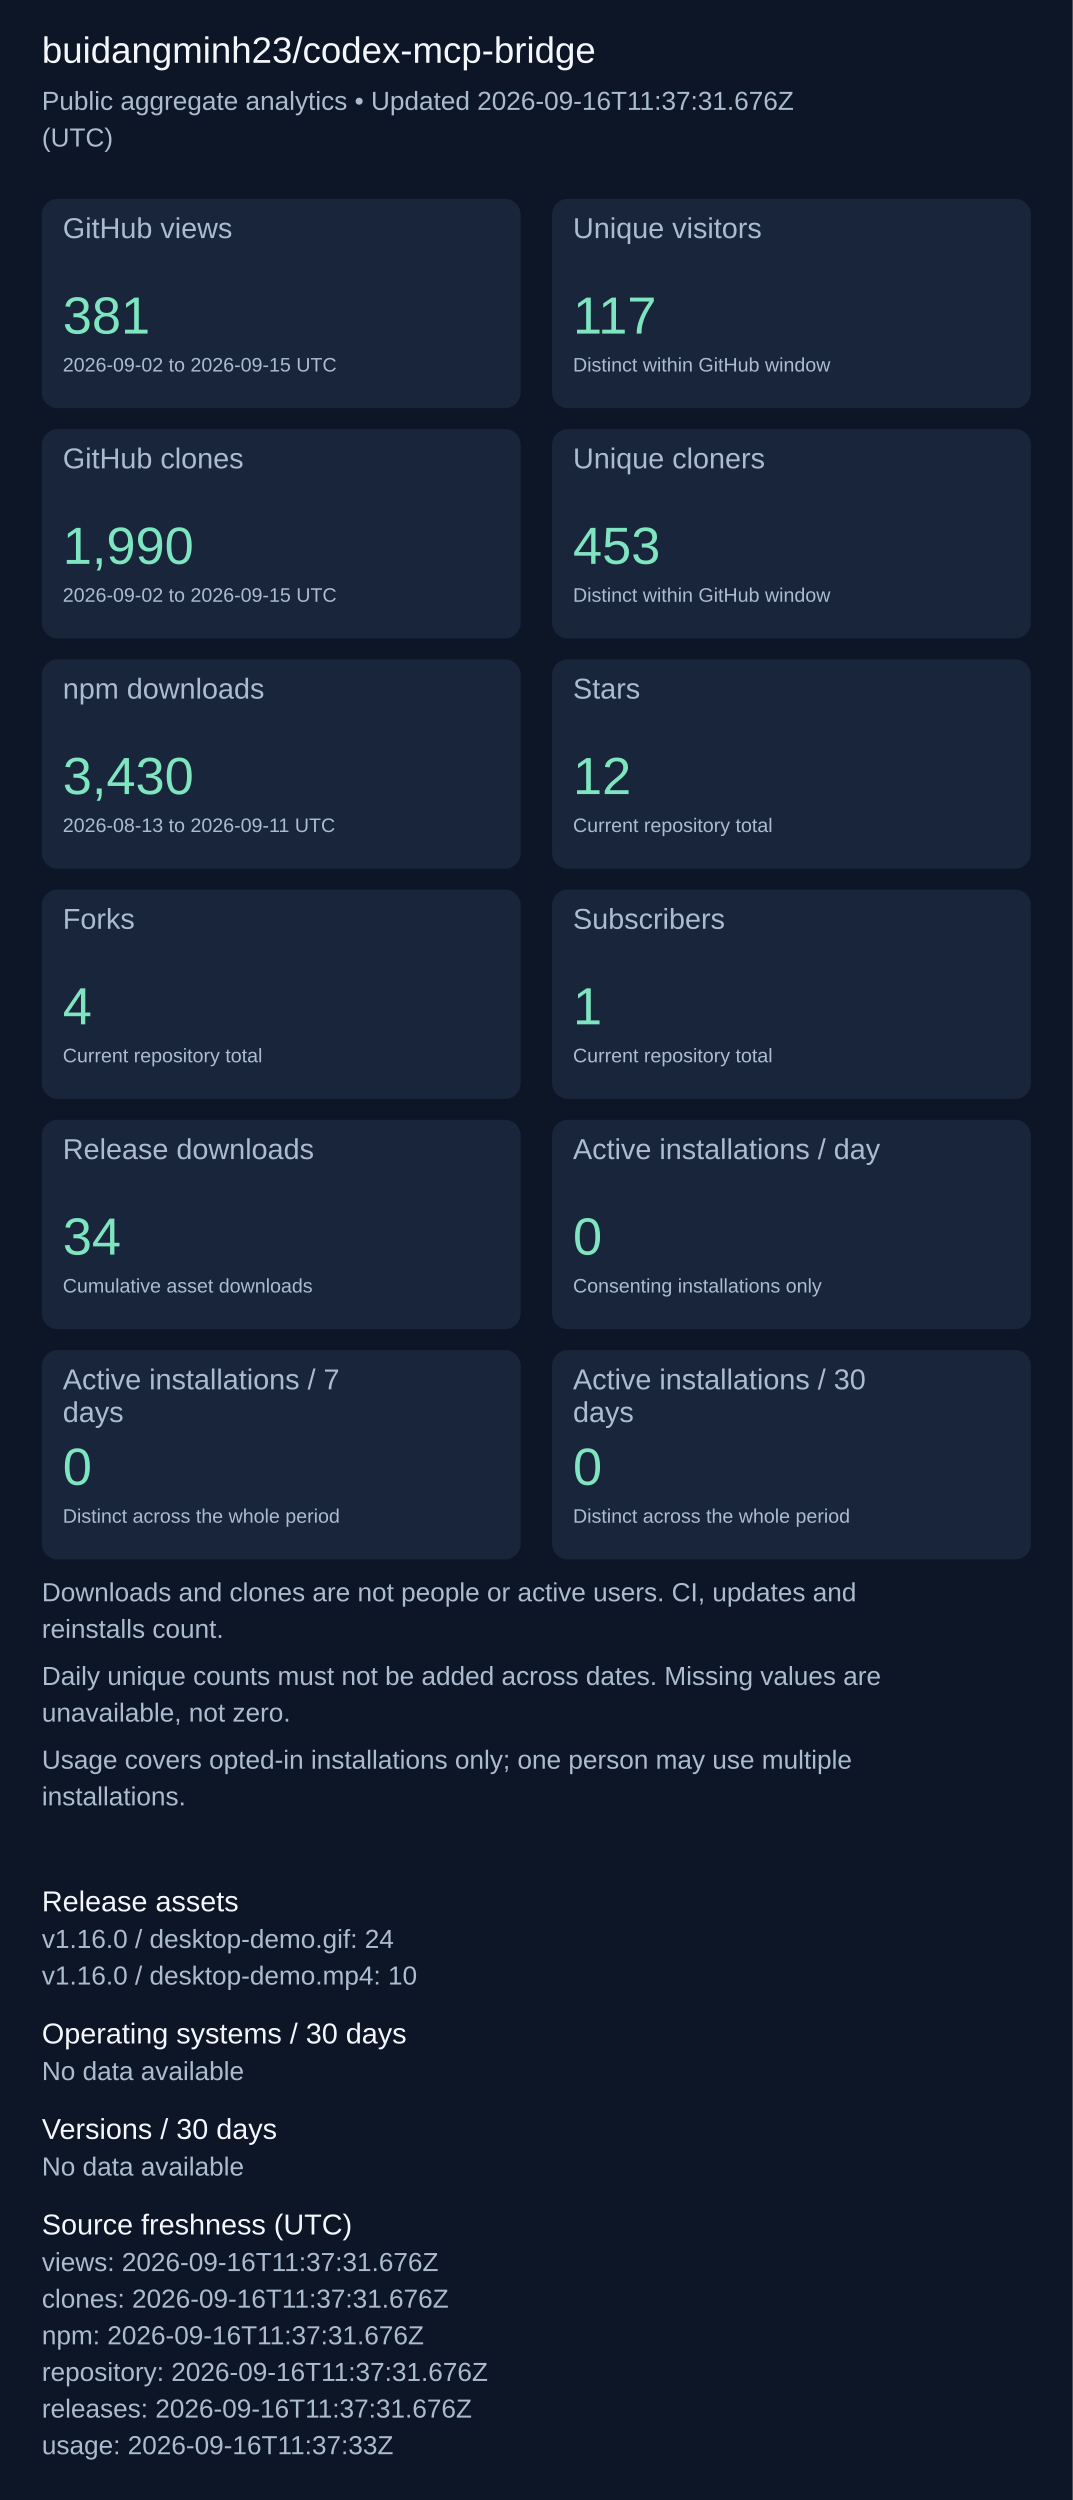
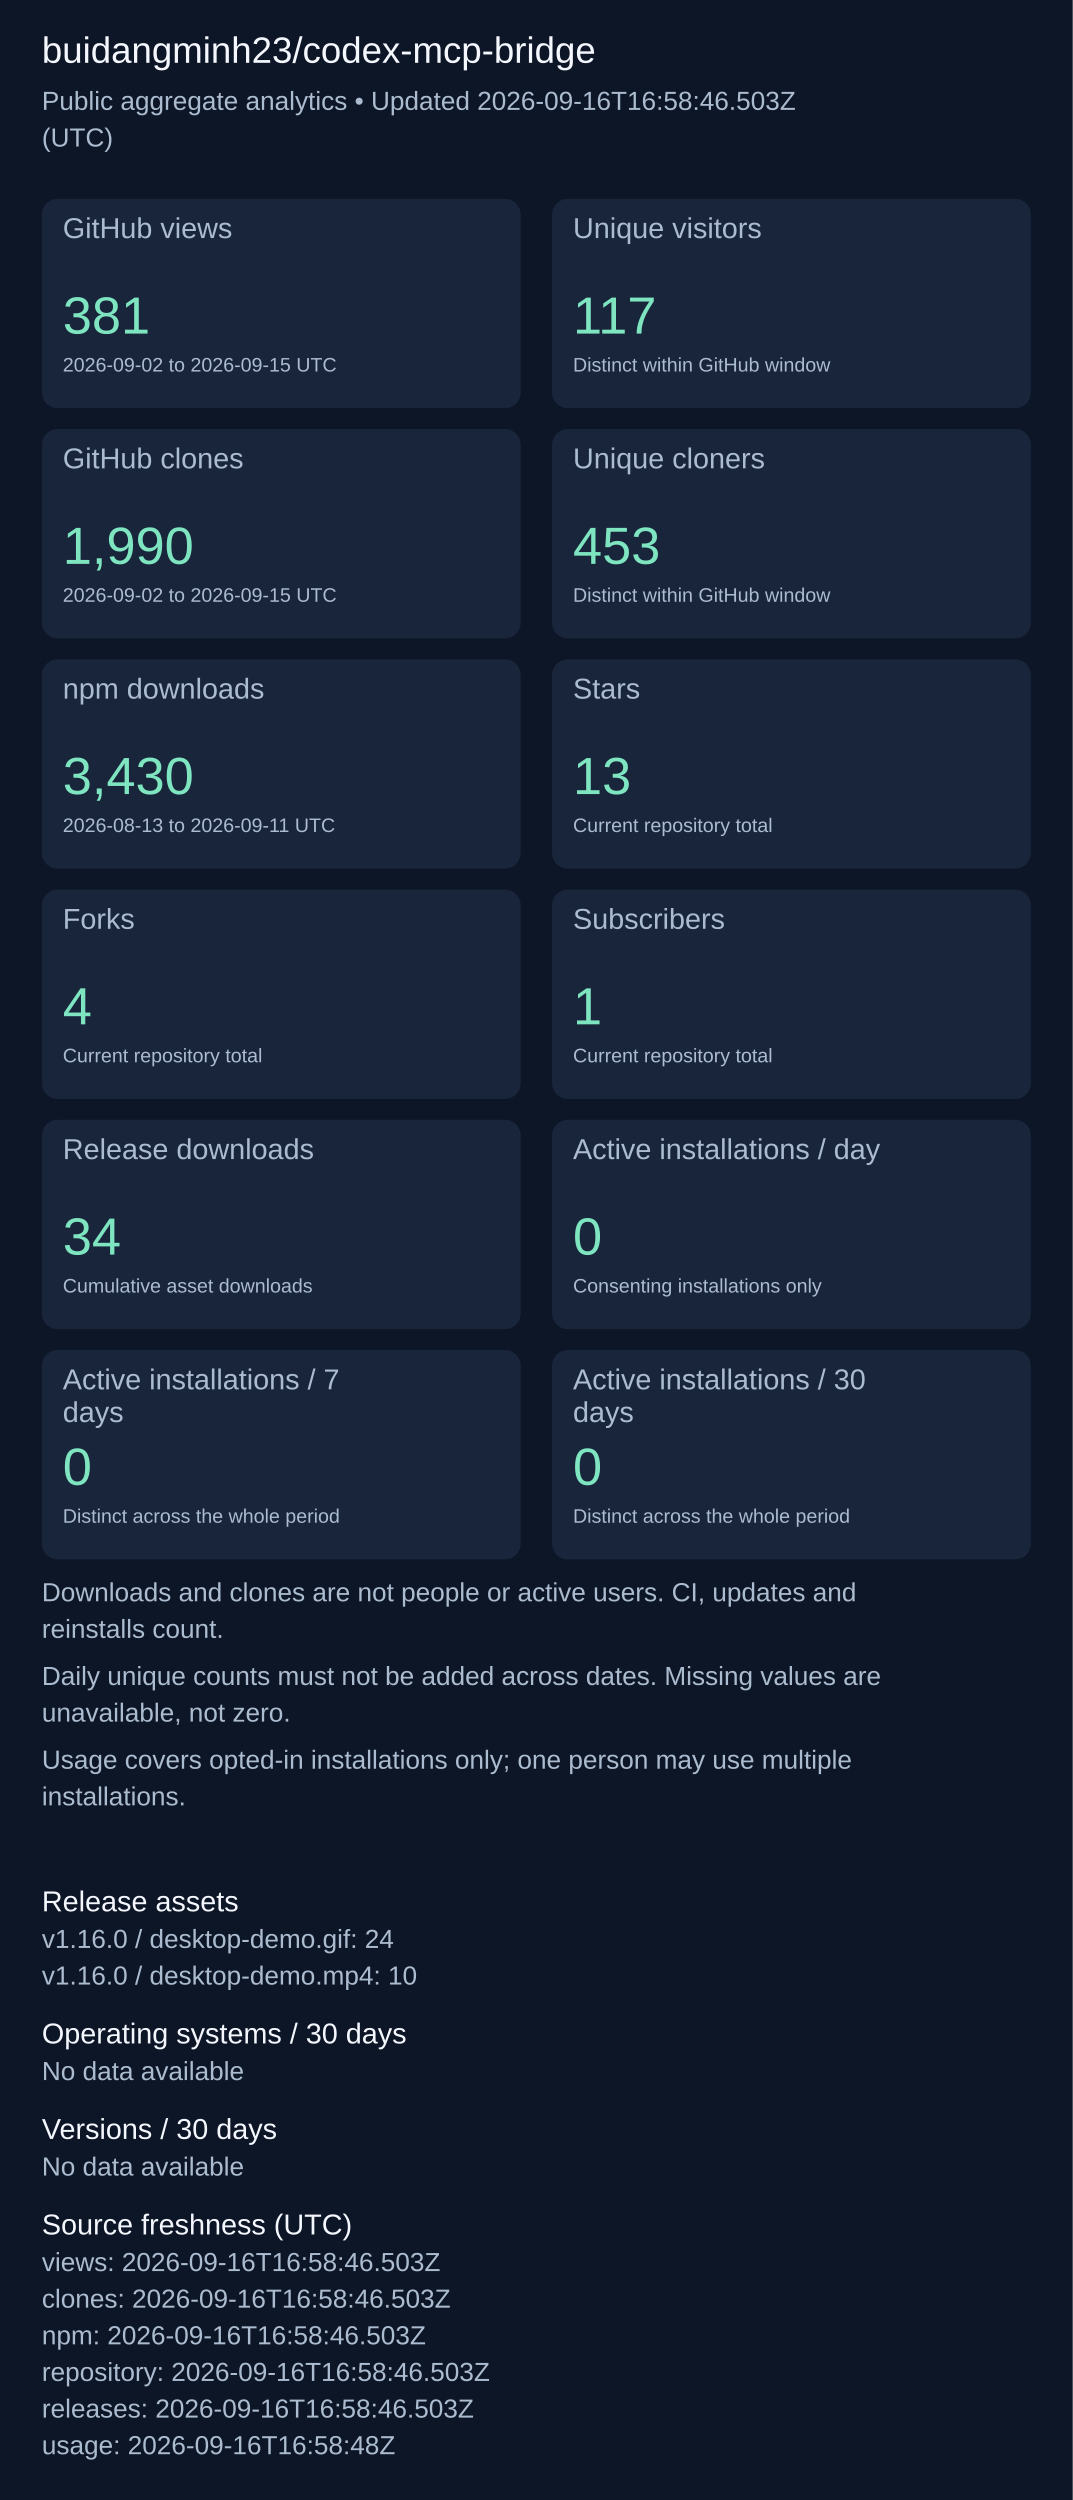
<svg xmlns="http://www.w3.org/2000/svg" width="820" height="1911" viewBox="0 0 820 1911" role="img" aria-label="Repository aggregate analytics">
  <rect width="100%" height="100%" fill="#0d1626" />
  <g font-family="Arial, sans-serif">
    <text x="32" y="48" font-size="28" fill="#f4f7fd">buidangminh23/codex-mcp-bridge</text>
-     <text x="32" y="84" font-size="20" fill="#acbcd0">Public aggregate analytics • Updated 2026-09-16T11:37:31.676Z</text>
+     <text x="32" y="84" font-size="20" fill="#acbcd0">Public aggregate analytics • Updated 2026-09-16T16:58:46.503Z</text>
    <text x="32" y="112" font-size="20" fill="#acbcd0">(UTC)</text>
    <rect x="32" y="152" width="366" height="160" rx="12" fill="#18253b" />
    <text x="48" y="182" font-size="22" fill="#acbcd0">GitHub views</text>
    <text x="48" y="255" font-size="40" fill="#7ee5c0">381</text>
    <text x="48" y="284" font-size="15" fill="#acbcd0">2026-09-02 to 2026-09-15 UTC</text>
    <rect x="422" y="152" width="366" height="160" rx="12" fill="#18253b" />
    <text x="438" y="182" font-size="22" fill="#acbcd0">Unique visitors</text>
    <text x="438" y="255" font-size="40" fill="#7ee5c0">117</text>
    <text x="438" y="284" font-size="15" fill="#acbcd0">Distinct within GitHub window</text>
    <rect x="32" y="328" width="366" height="160" rx="12" fill="#18253b" />
    <text x="48" y="358" font-size="22" fill="#acbcd0">GitHub clones</text>
    <text x="48" y="431" font-size="40" fill="#7ee5c0">1,990</text>
    <text x="48" y="460" font-size="15" fill="#acbcd0">2026-09-02 to 2026-09-15 UTC</text>
    <rect x="422" y="328" width="366" height="160" rx="12" fill="#18253b" />
    <text x="438" y="358" font-size="22" fill="#acbcd0">Unique cloners</text>
    <text x="438" y="431" font-size="40" fill="#7ee5c0">453</text>
    <text x="438" y="460" font-size="15" fill="#acbcd0">Distinct within GitHub window</text>
    <rect x="32" y="504" width="366" height="160" rx="12" fill="#18253b" />
    <text x="48" y="534" font-size="22" fill="#acbcd0">npm downloads</text>
    <text x="48" y="607" font-size="40" fill="#7ee5c0">3,430</text>
    <text x="48" y="636" font-size="15" fill="#acbcd0">2026-08-13 to 2026-09-11 UTC</text>
    <rect x="422" y="504" width="366" height="160" rx="12" fill="#18253b" />
    <text x="438" y="534" font-size="22" fill="#acbcd0">Stars</text>
-     <text x="438" y="607" font-size="40" fill="#7ee5c0">12</text>
+     <text x="438" y="607" font-size="40" fill="#7ee5c0">13</text>
    <text x="438" y="636" font-size="15" fill="#acbcd0">Current repository total</text>
    <rect x="32" y="680" width="366" height="160" rx="12" fill="#18253b" />
    <text x="48" y="710" font-size="22" fill="#acbcd0">Forks</text>
    <text x="48" y="783" font-size="40" fill="#7ee5c0">4</text>
    <text x="48" y="812" font-size="15" fill="#acbcd0">Current repository total</text>
    <rect x="422" y="680" width="366" height="160" rx="12" fill="#18253b" />
    <text x="438" y="710" font-size="22" fill="#acbcd0">Subscribers</text>
    <text x="438" y="783" font-size="40" fill="#7ee5c0">1</text>
    <text x="438" y="812" font-size="15" fill="#acbcd0">Current repository total</text>
    <rect x="32" y="856" width="366" height="160" rx="12" fill="#18253b" />
    <text x="48" y="886" font-size="22" fill="#acbcd0">Release downloads</text>
    <text x="48" y="959" font-size="40" fill="#7ee5c0">34</text>
    <text x="48" y="988" font-size="15" fill="#acbcd0">Cumulative asset downloads</text>
    <rect x="422" y="856" width="366" height="160" rx="12" fill="#18253b" />
    <text x="438" y="886" font-size="22" fill="#acbcd0">Active installations / day</text>
    <text x="438" y="959" font-size="40" fill="#7ee5c0">0</text>
    <text x="438" y="988" font-size="15" fill="#acbcd0">Consenting installations only</text>
    <rect x="32" y="1032" width="366" height="160" rx="12" fill="#18253b" />
    <text x="48" y="1062" font-size="22" fill="#acbcd0">Active installations / 7</text>
    <text x="48" y="1087" font-size="22" fill="#acbcd0">days</text>
    <text x="48" y="1135" font-size="40" fill="#7ee5c0">0</text>
    <text x="48" y="1164" font-size="15" fill="#acbcd0">Distinct across the whole period</text>
    <rect x="422" y="1032" width="366" height="160" rx="12" fill="#18253b" />
    <text x="438" y="1062" font-size="22" fill="#acbcd0">Active installations / 30</text>
    <text x="438" y="1087" font-size="22" fill="#acbcd0">days</text>
    <text x="438" y="1135" font-size="40" fill="#7ee5c0">0</text>
    <text x="438" y="1164" font-size="15" fill="#acbcd0">Distinct across the whole period</text>
    <text x="32" y="1224" font-size="20" fill="#acbcd0">Downloads and clones are not people or active users. CI, updates and</text>
    <text x="32" y="1252" font-size="20" fill="#acbcd0">reinstalls count.</text>
    <text x="32" y="1288" font-size="20" fill="#acbcd0">Daily unique counts must not be added across dates. Missing values are</text>
    <text x="32" y="1316" font-size="20" fill="#acbcd0">unavailable, not zero.</text>
    <text x="32" y="1352" font-size="20" fill="#acbcd0">Usage covers opted-in installations only; one person may use multiple</text>
    <text x="32" y="1380" font-size="20" fill="#acbcd0">installations.</text>
    <text x="32" y="1461" font-size="22" fill="#f4f7fd">Release assets</text>
    <text x="32" y="1489" font-size="20" fill="#acbcd0">v1.16.0 / desktop-demo.gif: 24</text>
    <text x="32" y="1517" font-size="20" fill="#acbcd0">v1.16.0 / desktop-demo.mp4: 10</text>
    <text x="32" y="1562" font-size="22" fill="#f4f7fd">Operating systems / 30 days</text>
    <text x="32" y="1590" font-size="20" fill="#acbcd0">No data available</text>
    <text x="32" y="1635" font-size="22" fill="#f4f7fd">Versions / 30 days</text>
    <text x="32" y="1663" font-size="20" fill="#acbcd0">No data available</text>
    <text x="32" y="1708" font-size="22" fill="#f4f7fd">Source freshness (UTC)</text>
-     <text x="32" y="1736" font-size="20" fill="#acbcd0">views: 2026-09-16T11:37:31.676Z</text>
-     <text x="32" y="1764" font-size="20" fill="#acbcd0">clones: 2026-09-16T11:37:31.676Z</text>
-     <text x="32" y="1792" font-size="20" fill="#acbcd0">npm: 2026-09-16T11:37:31.676Z</text>
-     <text x="32" y="1820" font-size="20" fill="#acbcd0">repository: 2026-09-16T11:37:31.676Z</text>
-     <text x="32" y="1848" font-size="20" fill="#acbcd0">releases: 2026-09-16T11:37:31.676Z</text>
-     <text x="32" y="1876" font-size="20" fill="#acbcd0">usage: 2026-09-16T11:37:33Z</text>
+     <text x="32" y="1736" font-size="20" fill="#acbcd0">views: 2026-09-16T16:58:46.503Z</text>
+     <text x="32" y="1764" font-size="20" fill="#acbcd0">clones: 2026-09-16T16:58:46.503Z</text>
+     <text x="32" y="1792" font-size="20" fill="#acbcd0">npm: 2026-09-16T16:58:46.503Z</text>
+     <text x="32" y="1820" font-size="20" fill="#acbcd0">repository: 2026-09-16T16:58:46.503Z</text>
+     <text x="32" y="1848" font-size="20" fill="#acbcd0">releases: 2026-09-16T16:58:46.503Z</text>
+     <text x="32" y="1876" font-size="20" fill="#acbcd0">usage: 2026-09-16T16:58:48Z</text>
  </g>
</svg>
